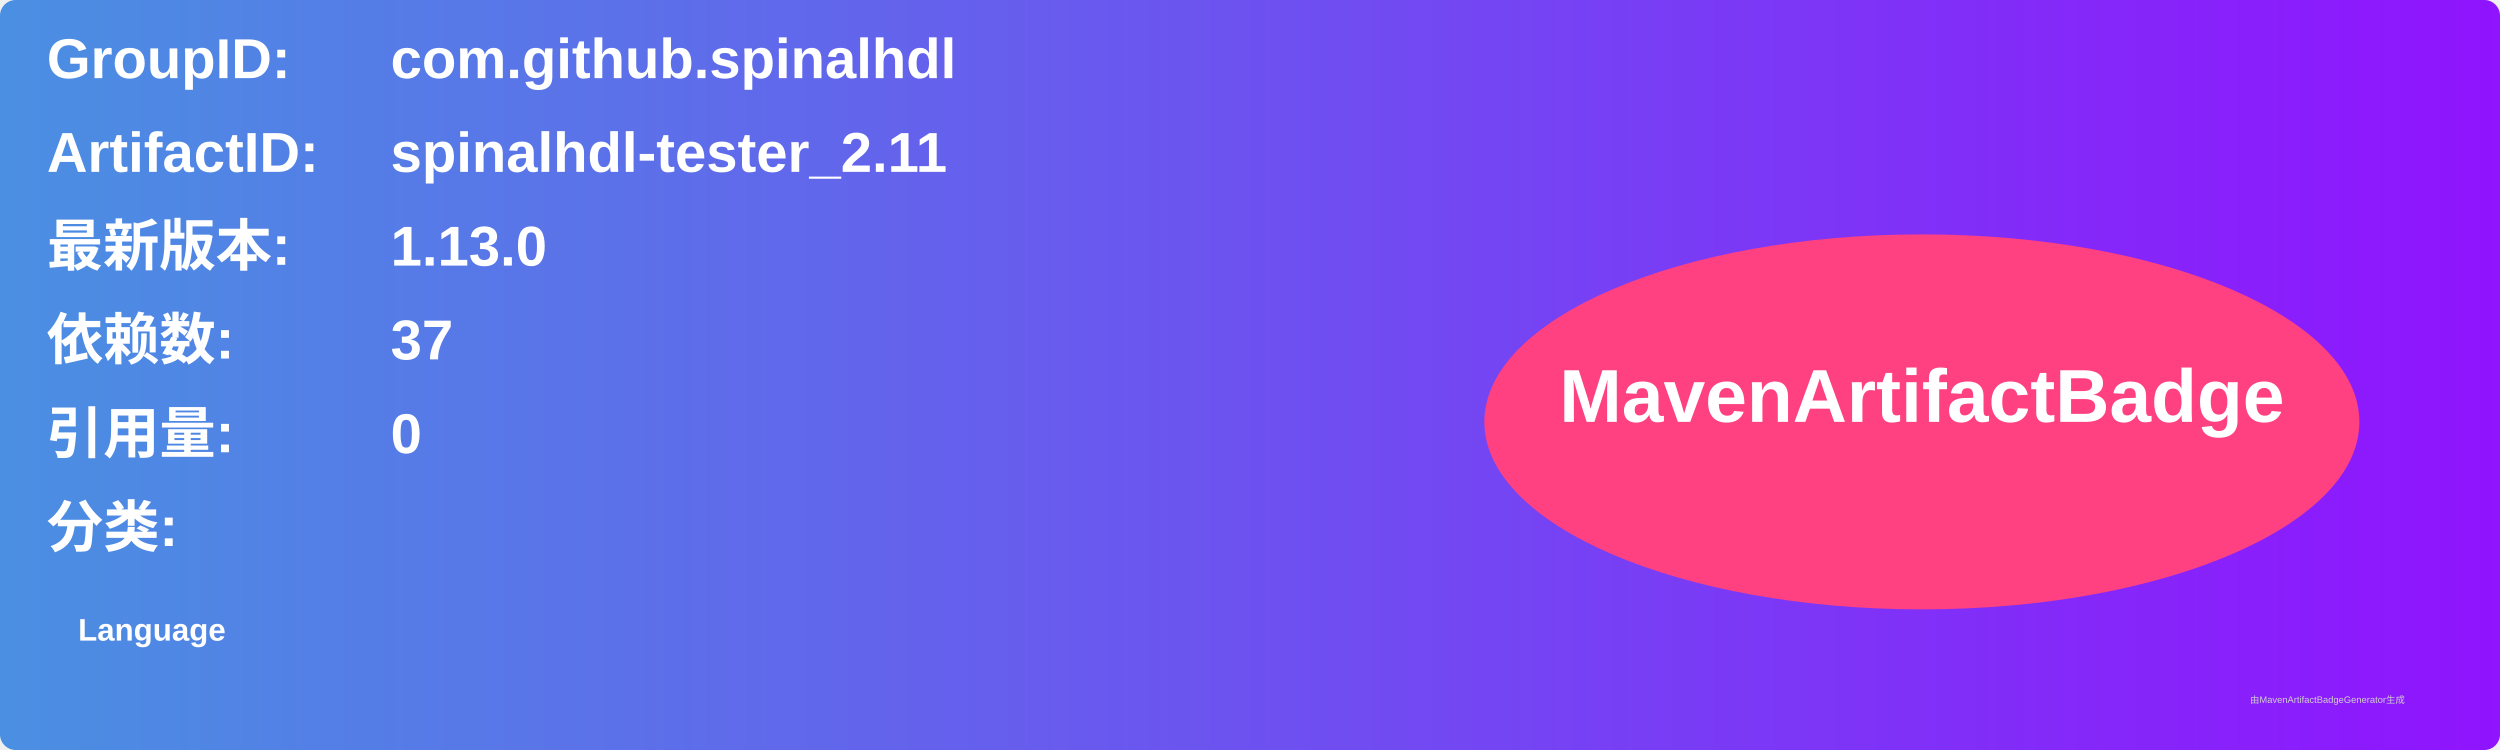
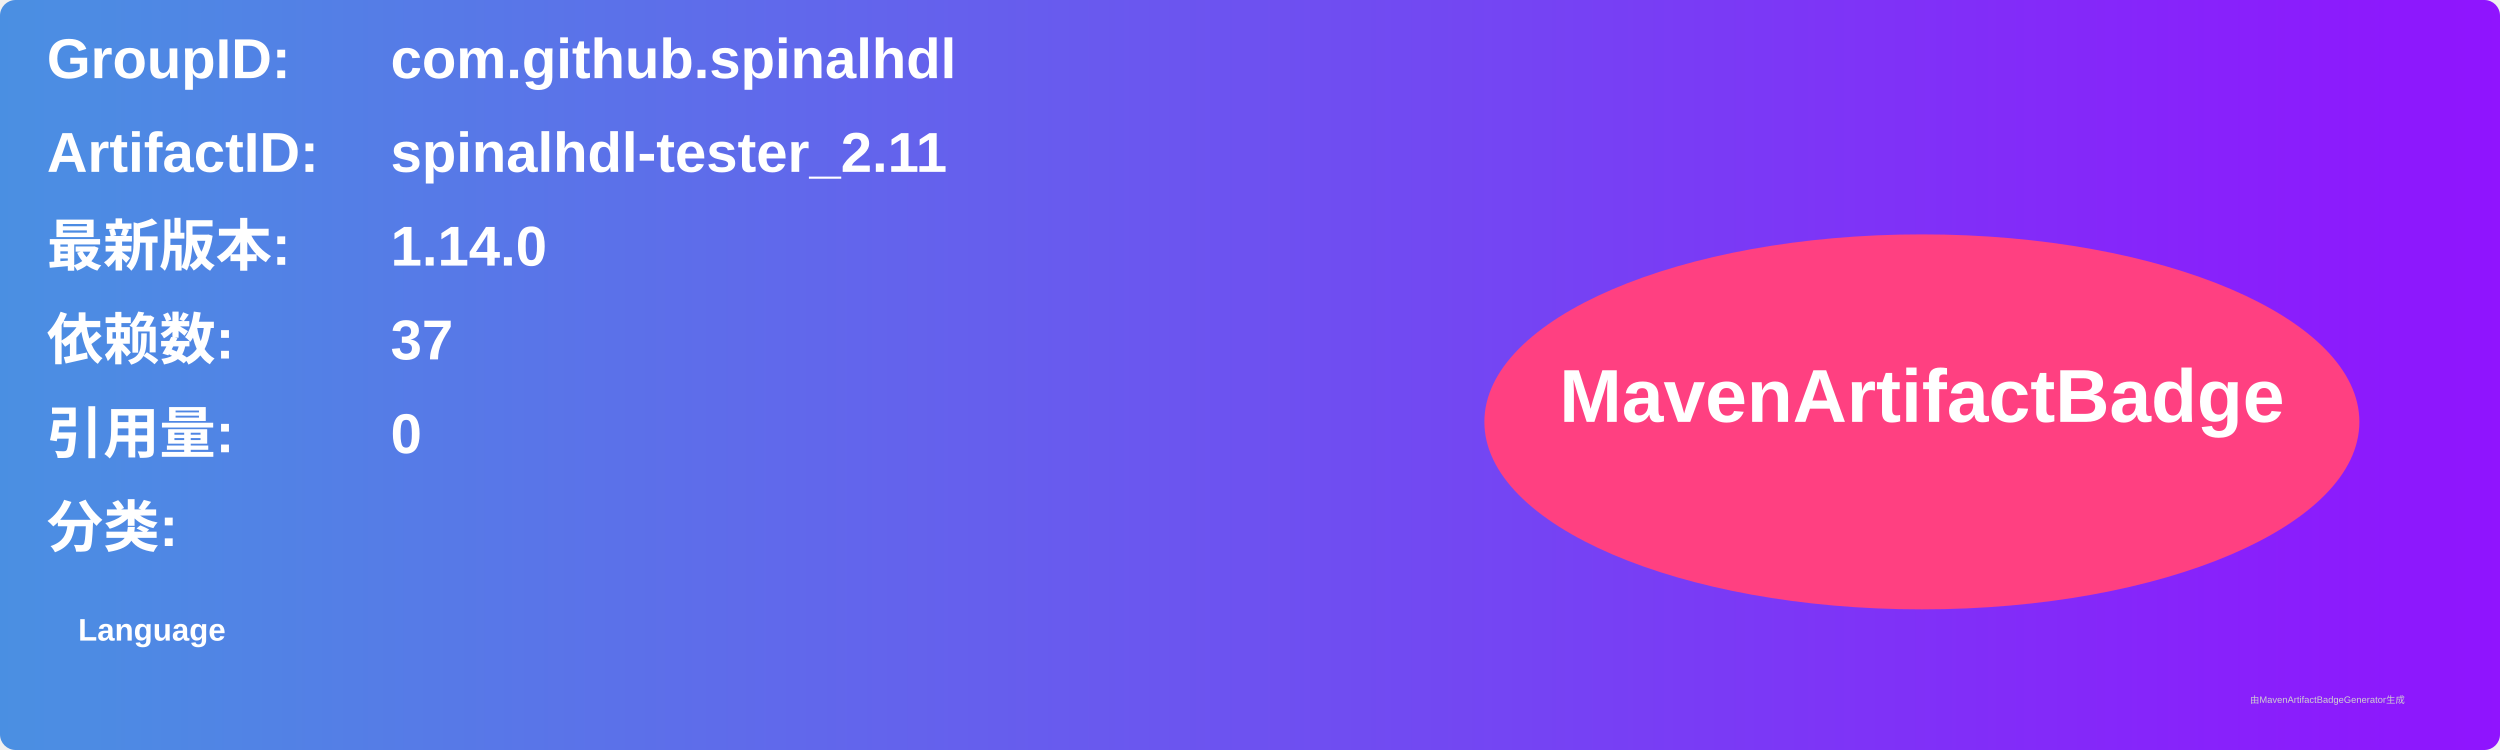
<svg xmlns="http://www.w3.org/2000/svg" width="800" height="240" viewBox="0 0 800 240">
  <linearGradient id="grad" x1="0%" y1="0%" x2="100%" y2="0%">
    <stop offset="0%" stop-color="#4a90e2" />
    <stop offset="100%" stop-color="#9013fe" />
  </linearGradient>
  <rect width="100%" height="100%" rx="5" ry="5" fill="url(#grad)" />
  <g transform="translate(15, 15)">
    <text x="0" y="10" font-family="Arial" font-size="18" fill="white" font-weight="bold" width="260">GroupID:</text>
    <text x="110" y="10" font-family="Arial" font-size="18" fill="white" font-weight="bold" width="460">com.github.spinalhdl</text>
    <text x="0" y="40" font-family="Arial" font-size="18" fill="white" font-weight="bold" width="260">ArtifactID:</text>
    <text x="110" y="40" font-family="Arial" font-size="18" fill="white" font-weight="bold" width="460">spinalhdl-tester_2.11</text>
    <text x="0" y="70" font-family="Arial" font-size="18" fill="white" font-weight="bold">最新版本:</text>
    <text x="110" y="70" font-family="Arial" font-size="18" fill="white" font-weight="bold">
-       <tspan font-weight="bold">1.13.0</tspan>
+       <tspan font-weight="bold">1.14.0</tspan>
    </text>
    <text x="0" y="100" font-family="Arial" font-size="18" fill="white" font-weight="bold">依赖数: </text>
    <text x="110" y="100" font-family="Arial" font-size="18" fill="white">
      <tspan font-weight="bold">37</tspan>
    </text>
    <text x="0" y="130" font-family="Arial" font-size="18" fill="white" font-weight="bold">引用量: </text>
    <text x="110" y="130" font-family="Arial" font-size="18" fill="white">
      <tspan font-weight="bold">0</tspan>
    </text>
    <text x="0" y="160" font-family="Arial" font-size="18" fill="white" font-weight="bold">分类:</text>
    <text x="10" y="190" font-family="Arial" font-size="10" fill="white">
      <tspan font-weight="bold">Language</tspan>
    </text>
    <ellipse cx="600" cy="120" rx="140" ry="60" fill="#ff4081" />
    <text x="600" y="120" text-anchor="middle" font-family="Arial" font-size="24" fill="white" font-weight="bold">MavenArtifactBadge</text>
  </g>
  <text x="720" y="225" font-family="Arial" font-size="3" fill="#d0d0d0">由MavenArtifactBadgeGenerator生成</text>
</svg>
